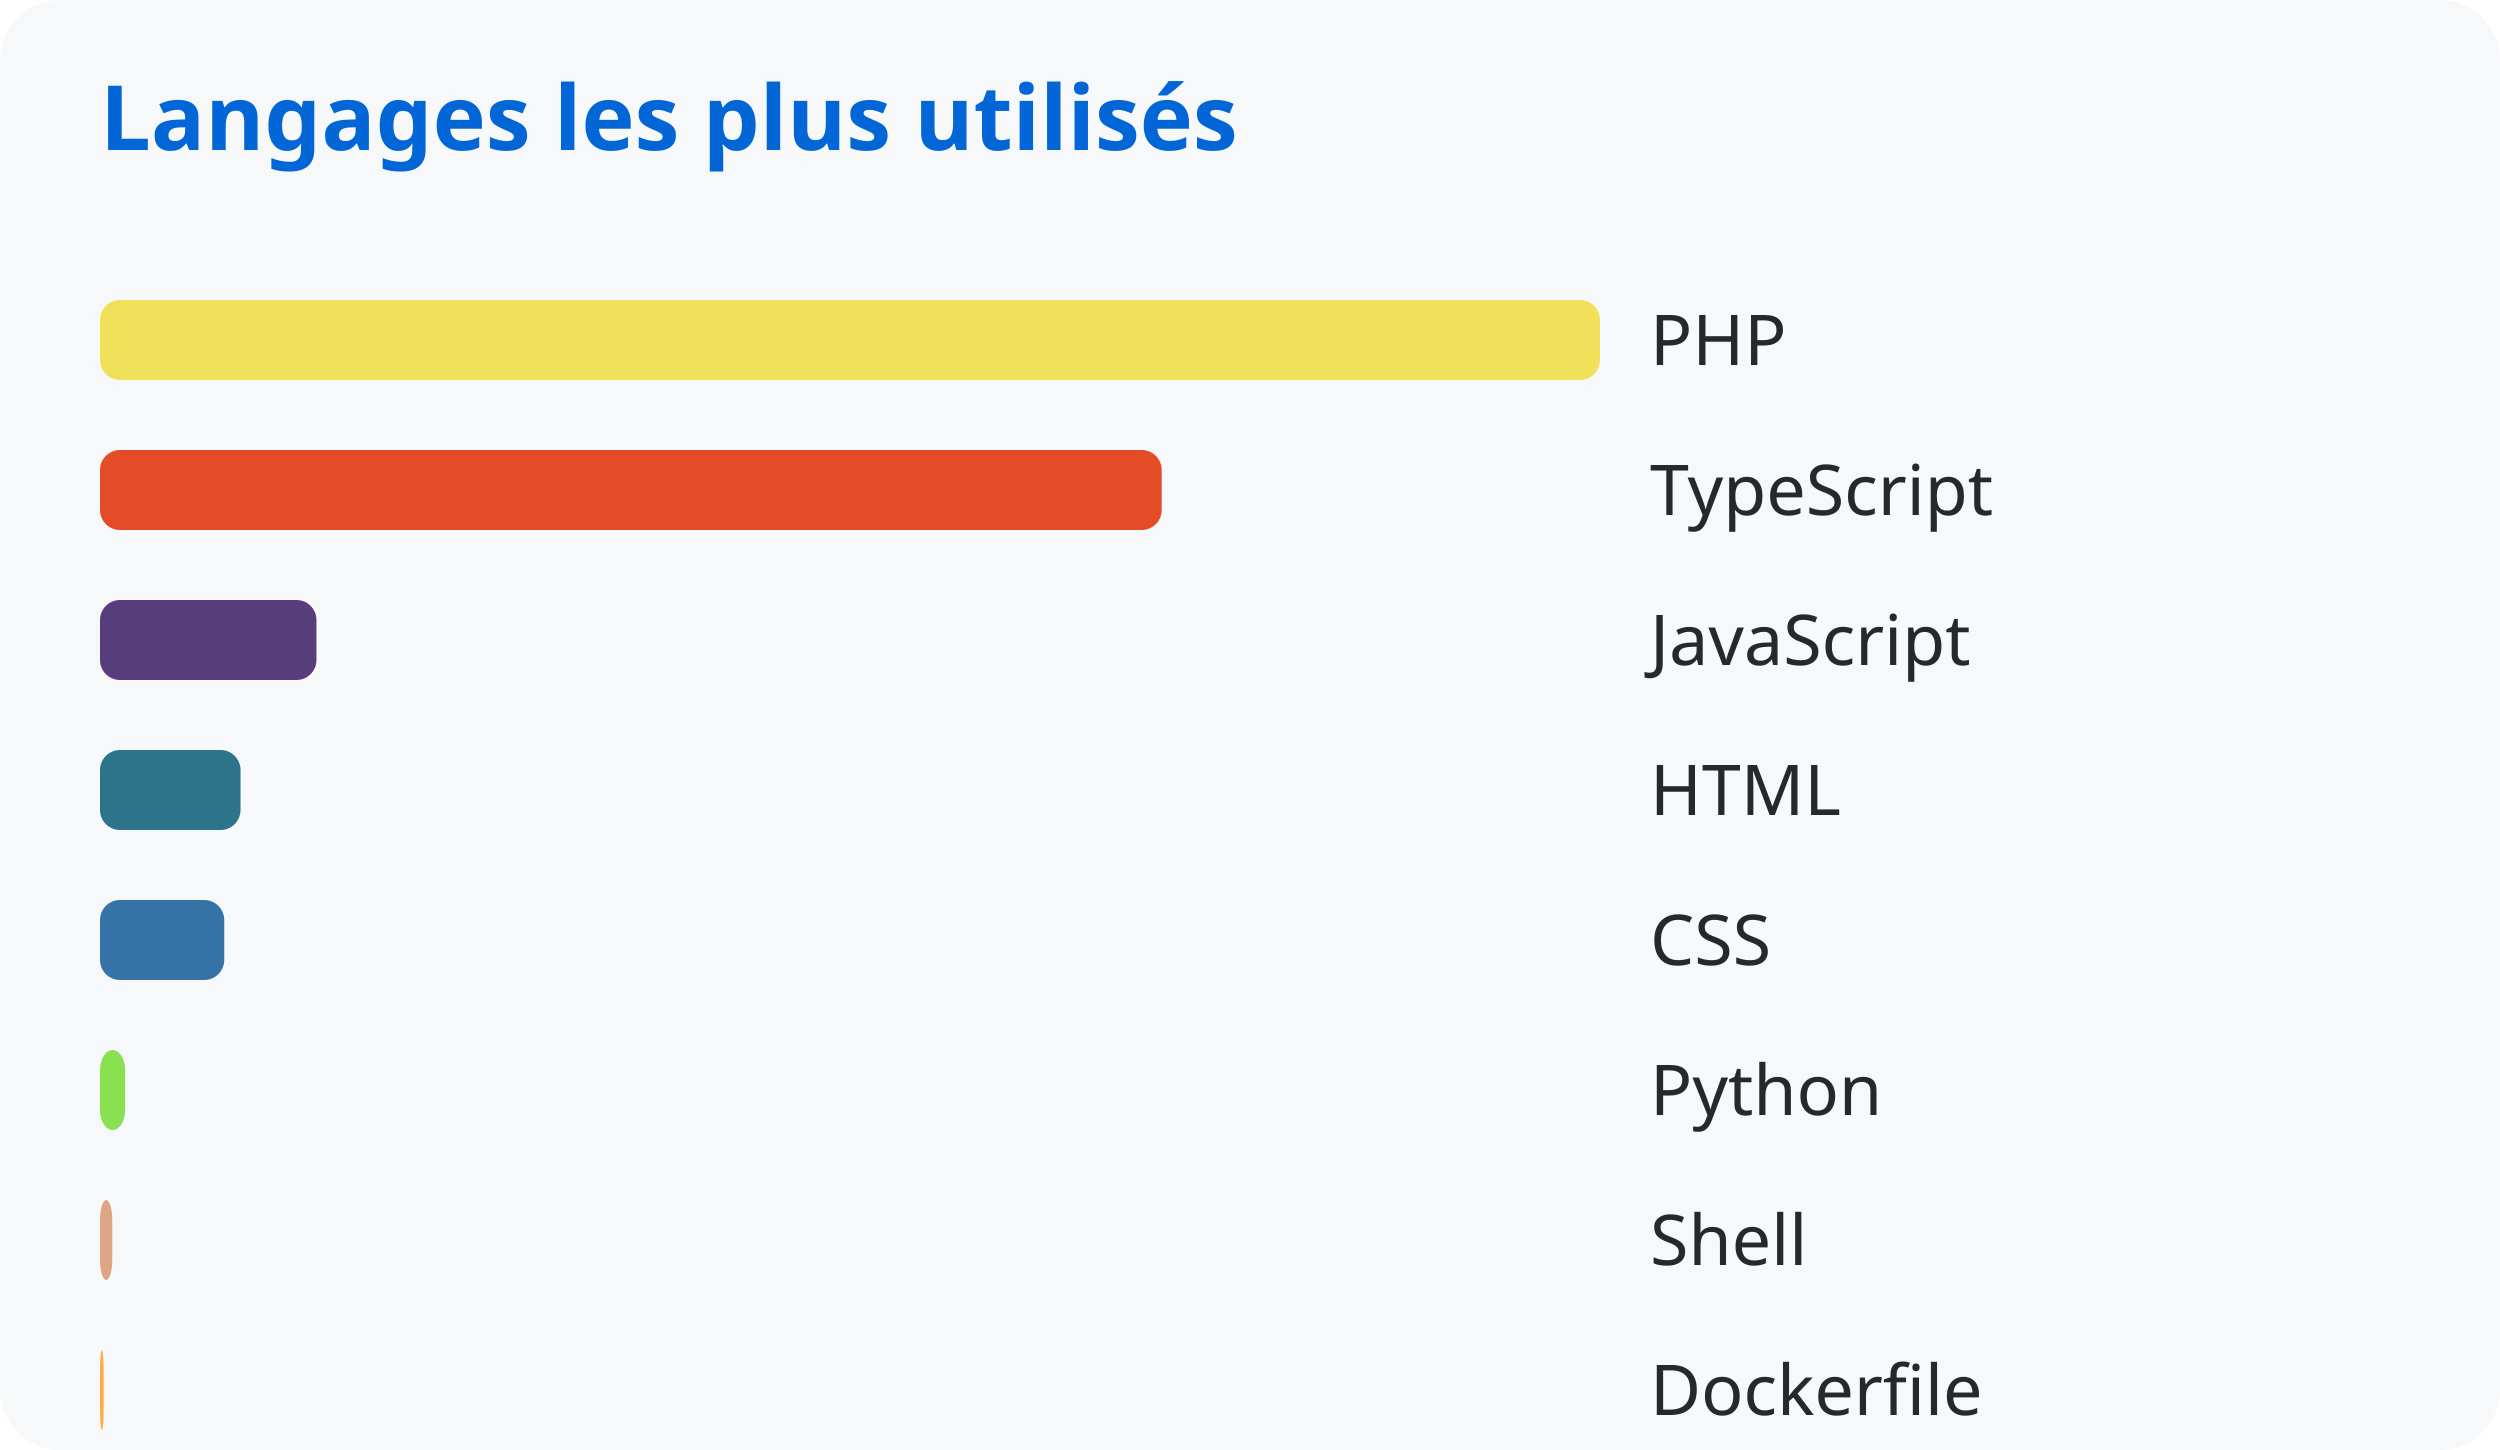
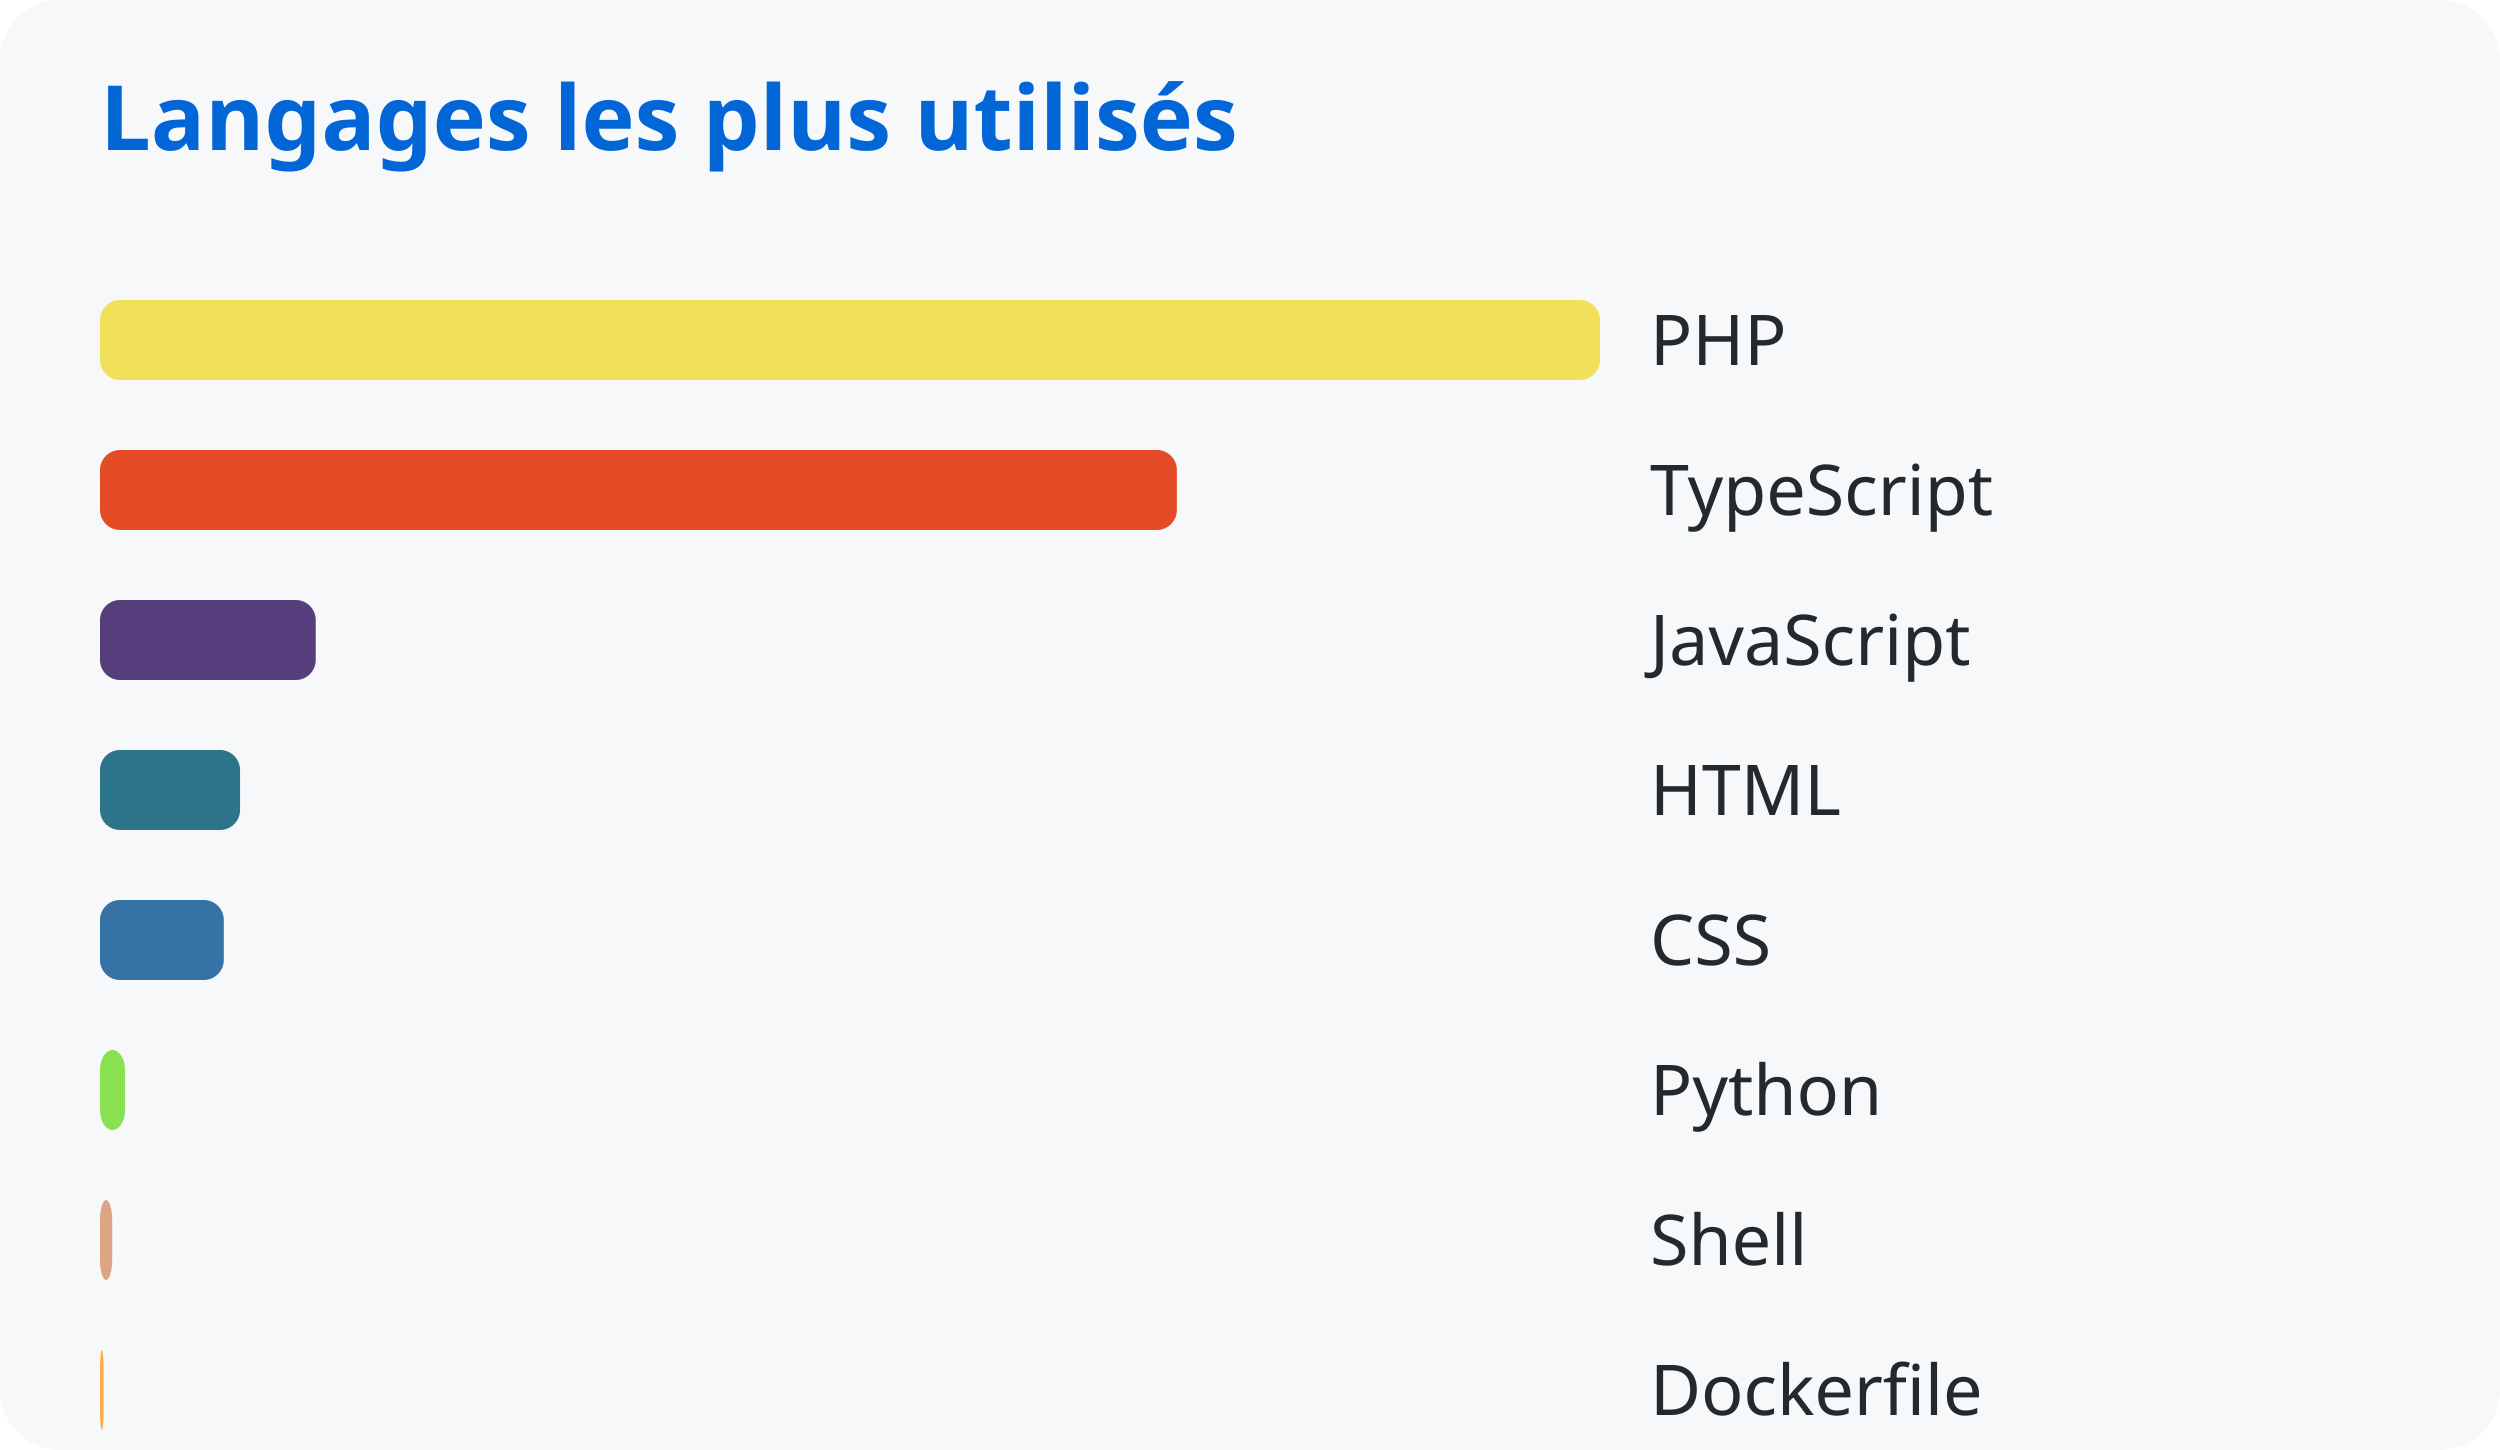
<svg xmlns="http://www.w3.org/2000/svg" width="500" height="290">
  <style>
      text { font-family: system-ui, sans-serif; }
      .title { fill: #0366d6; font-size: 18px; font-weight: bold; }
      .lang { fill: #24292e; font-size: 14px; }
    </style>
  <rect width="100%" height="100%" fill="#f6f8fa" rx="12" />
  <text x="20" y="30" class="title">Langages les plus utilisés</text>
  <rect x="20" y="60" width="300.0" height="16" rx="4" fill="#f1e05a" />
  <text x="330" y="73" class="lang">PHP</text>
-   <rect x="20" y="90" width="212.341" height="16" rx="4" fill="#e34c26" />
+   <rect x="20" y="90" width="215.376" height="16" rx="4" fill="#e34c26" />
  <text x="330" y="103" class="lang">TypeScript</text>
-   <rect x="20" y="120" width="43.289" height="16" rx="4" fill="#563d7c" />
+   <rect x="20" y="120" width="43.145" height="16" rx="4" fill="#563d7c" />
  <text x="330" y="133" class="lang">JavaScript</text>
-   <rect x="20" y="150" width="28.105" height="16" rx="4" fill="#2b7489" />
+   <rect x="20" y="150" width="28.011" height="16" rx="4" fill="#2b7489" />
  <text x="330" y="163" class="lang">HTML</text>
-   <rect x="20" y="180" width="24.845" height="16" rx="4" fill="#3572a5" />
+   <rect x="20" y="180" width="24.762" height="16" rx="4" fill="#3572a5" />
  <text x="330" y="193" class="lang">CSS</text>
-   <rect x="20" y="210" width="5.031" height="16" rx="4" fill="#89e051" />
+   <rect x="20" y="210" width="5.014" height="16" rx="4" fill="#89e051" />
  <text x="330" y="223" class="lang">Python</text>
-   <rect x="20" y="240" width="2.454" height="16" rx="4" fill="#dea584" />
+   <rect x="20" y="240" width="2.446" height="16" rx="4" fill="#dea584" />
  <text x="330" y="253" class="lang">Shell</text>
-   <rect x="20" y="270" width="0.727" height="16" rx="4" fill="#ffac45" />
+   <rect x="20" y="270" width="0.725" height="16" rx="4" fill="#ffac45" />
  <text x="330" y="283" class="lang">Dockerfile</text>
</svg>
